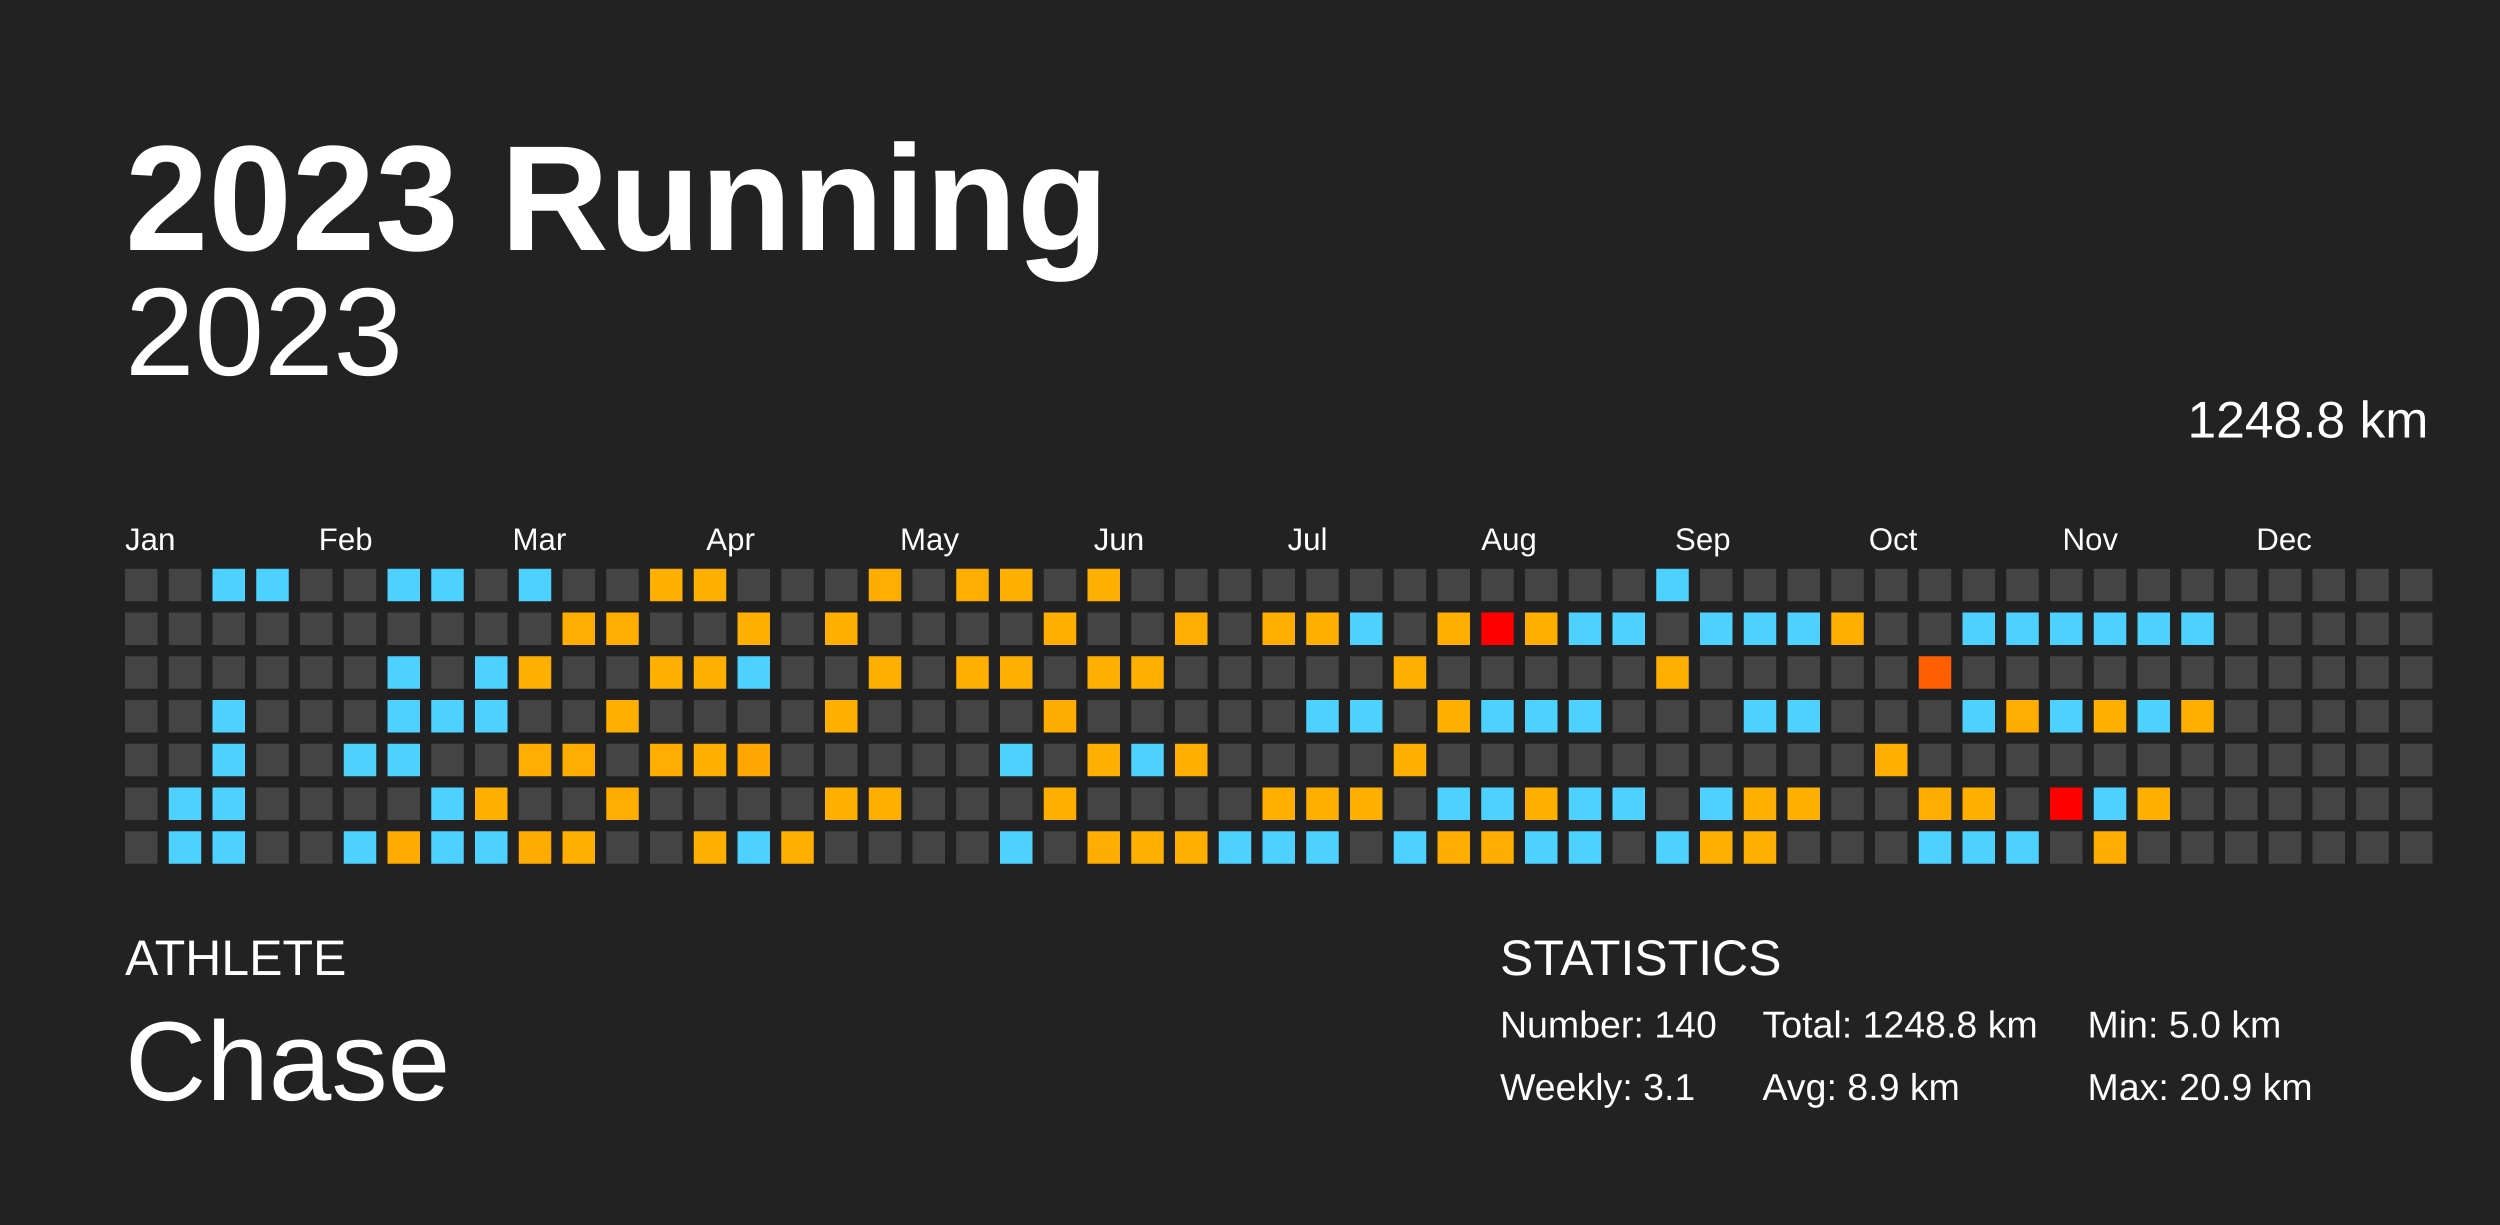
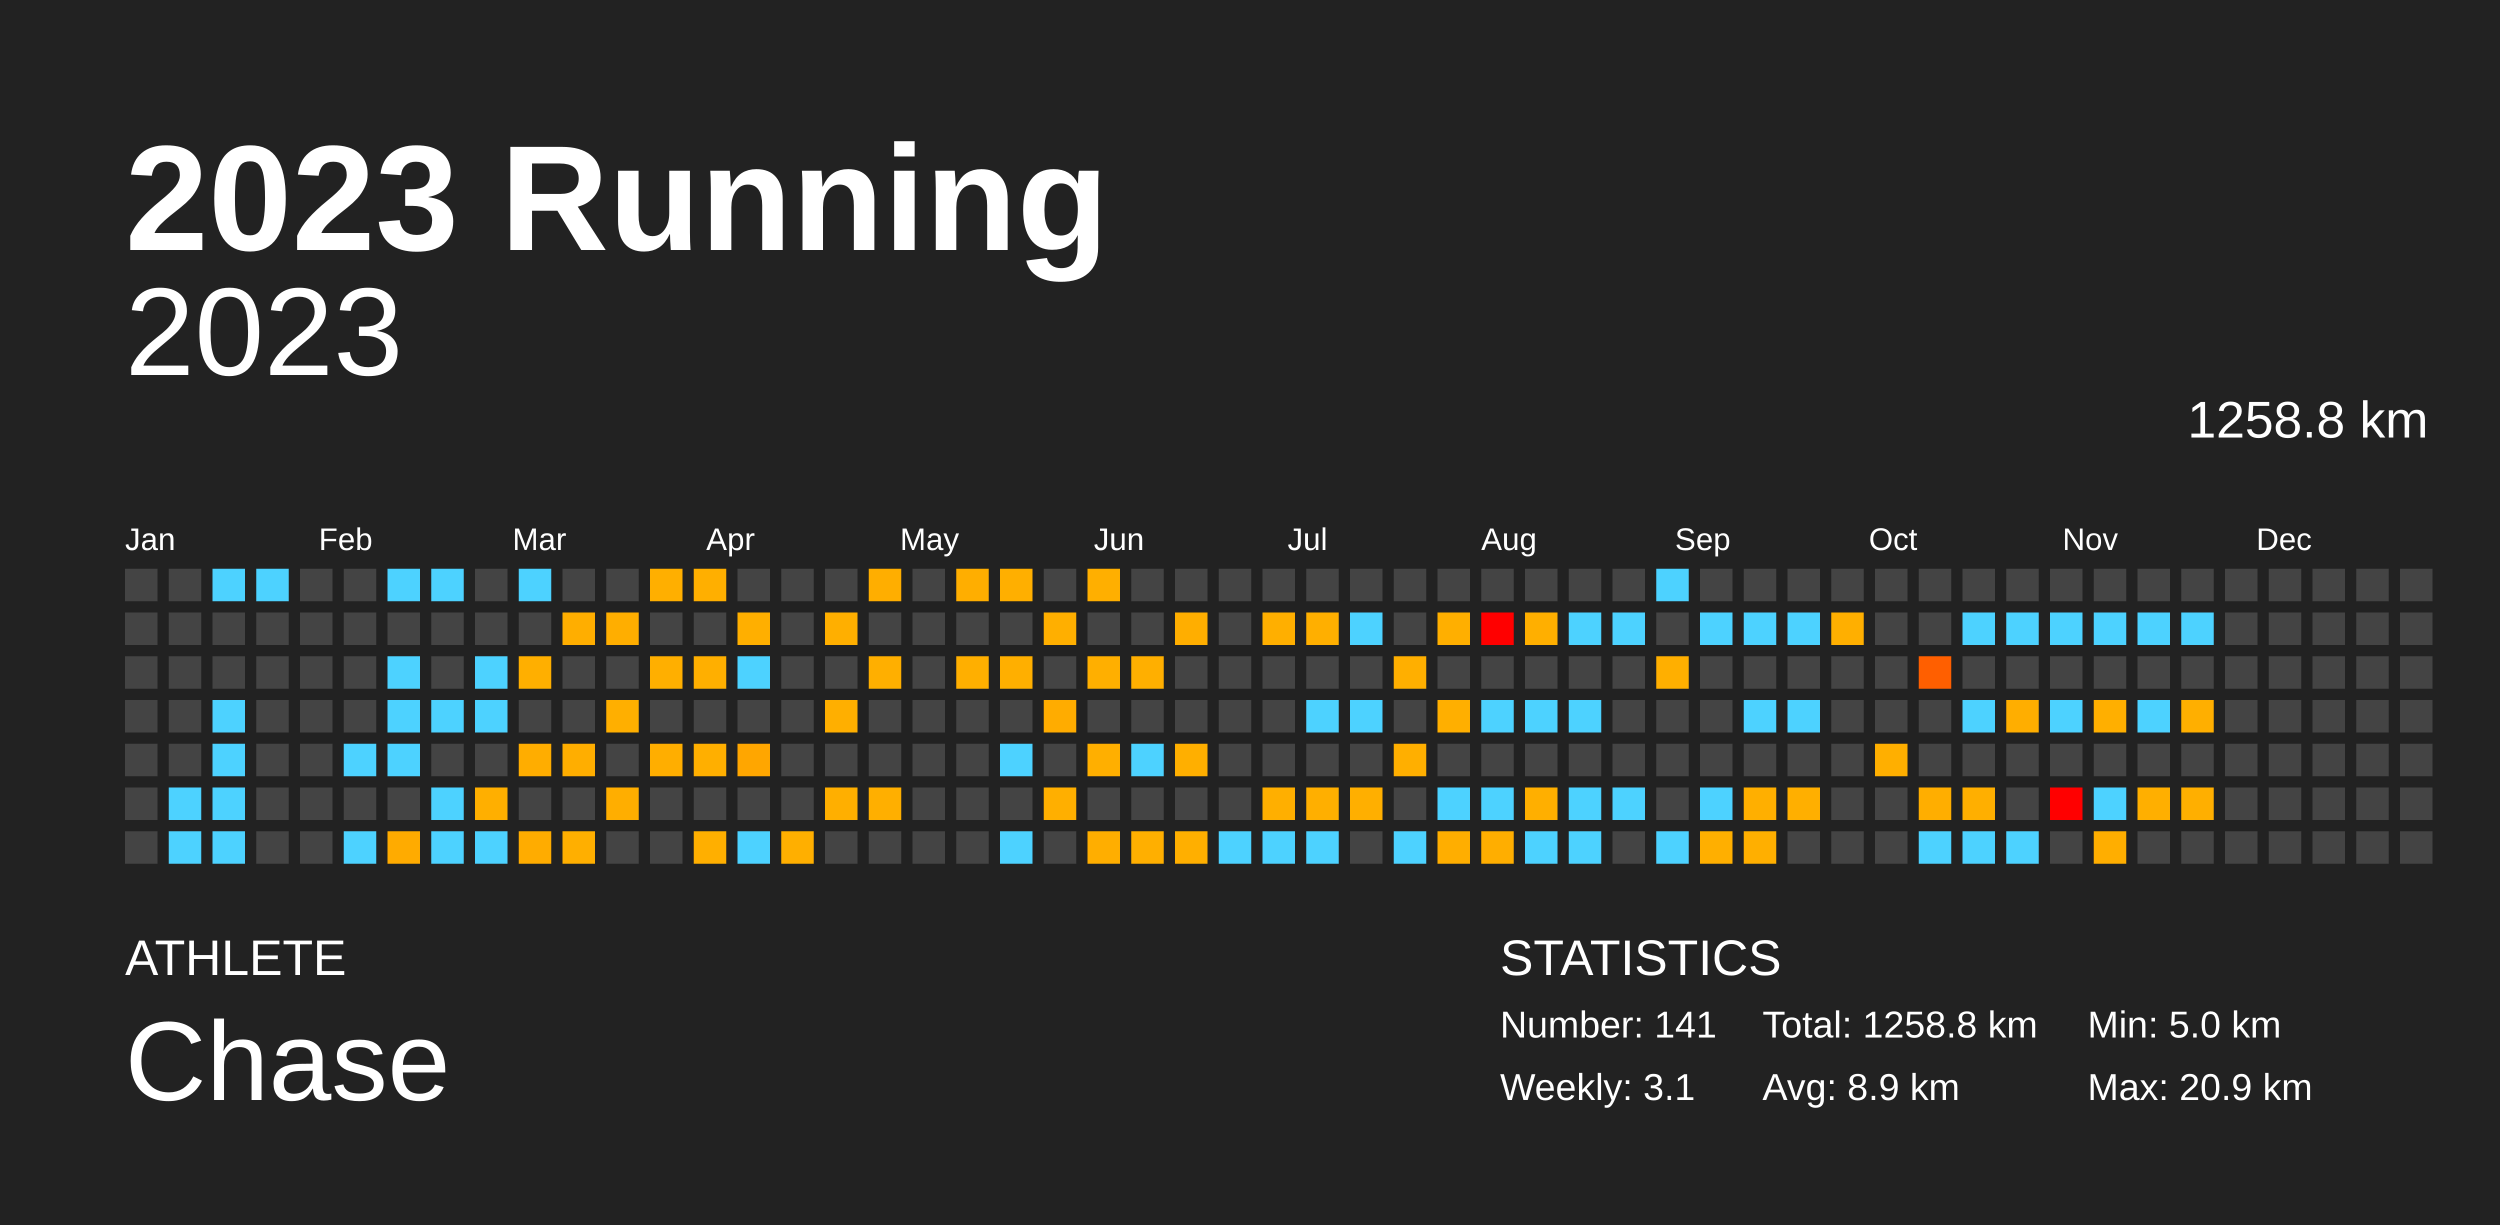
<svg xmlns="http://www.w3.org/2000/svg" baseProfile="full" height="98mm" version="1.1" viewBox="0,0,200,98" width="200mm">
  <defs />
  <rect fill="#222222" height="98" width="200" x="0" y="0" />
  <text fill="#FFFFFF" style="font-size:12px; font-family:Arial; font-weight:bold;" x="10" y="20">2023 Running</text>
  <text fill="#FFFFFF" style="font-size:4px; font-family:Arial" x="10" y="78">ATHLETE</text>
  <text fill="#FFFFFF" style="font-size:9px; font-family:Arial" x="10" y="88">Chase</text>
  <text fill="#FFFFFF" style="font-size:4px; font-family:Arial" x="120" y="78">STATISTICS</text>
-   <text fill="#FFFFFF" style="font-size:3px; font-family:Arial" x="120" y="83">Number: 140</text>
+   <text fill="#FFFFFF" style="font-size:3px; font-family:Arial" x="120" y="83">Number: 141</text>
  <text fill="#FFFFFF" style="font-size:3px; font-family:Arial" x="120" y="88">Weekly: 3.1</text>
-   <text fill="#FFFFFF" style="font-size:3px; font-family:Arial" x="141" y="83">Total: 1248.8 km</text>
+   <text fill="#FFFFFF" style="font-size:3px; font-family:Arial" x="141" y="83">Total: 1258.8 km</text>
  <text fill="#FFFFFF" style="font-size:3px; font-family:Arial" x="141" y="88">Avg: 8.9 km</text>
  <text fill="#FFFFFF" style="font-size:3px; font-family:Arial" x="167" y="83">Min: 5.0 km</text>
  <text fill="#FFFFFF" style="font-size:3px; font-family:Arial" x="167" y="88">Max: 20.9 km</text>
  <text alignment-baseline="hanging" fill="#FFFFFF" style="font-size:10.0px; font-family:Arial;" x="10" y="30">2023</text>
-   <text alignment-baseline="hanging" fill="#FFFFFF" style="font-size:4.125px; font-family:Arial;" x="175" y="35">1248.8 km</text>
+   <text alignment-baseline="hanging" fill="#FFFFFF" style="font-size:4.125px; font-family:Arial;" x="175" y="35">1258.8 km</text>
  <text fill="#FFFFFF" style="font-size:2.5px; font-family:Arial" x="10.0" y="44">Jan</text>
  <text fill="#FFFFFF" style="font-size:2.5px; font-family:Arial" x="25.5" y="44">Feb</text>
  <text fill="#FFFFFF" style="font-size:2.5px; font-family:Arial" x="41.0" y="44">Mar</text>
  <text fill="#FFFFFF" style="font-size:2.5px; font-family:Arial" x="56.5" y="44">Apr</text>
  <text fill="#FFFFFF" style="font-size:2.5px; font-family:Arial" x="72.0" y="44">May</text>
  <text fill="#FFFFFF" style="font-size:2.5px; font-family:Arial" x="87.5" y="44">Jun</text>
  <text fill="#FFFFFF" style="font-size:2.5px; font-family:Arial" x="103.0" y="44">Jul</text>
  <text fill="#FFFFFF" style="font-size:2.5px; font-family:Arial" x="118.5" y="44">Aug</text>
  <text fill="#FFFFFF" style="font-size:2.5px; font-family:Arial" x="134.0" y="44">Sep</text>
  <text fill="#FFFFFF" style="font-size:2.5px; font-family:Arial" x="149.5" y="44">Oct</text>
  <text fill="#FFFFFF" style="font-size:2.5px; font-family:Arial" x="165.0" y="44">Nov</text>
  <text fill="#FFFFFF" style="font-size:2.5px; font-family:Arial" x="180.5" y="44">Dec</text>
  <rect fill="#444444" height="2.6" width="2.6" x="10.0" y="45.5" />
  <rect fill="#444444" height="2.6" width="2.6" x="10.0" y="49.0" />
  <rect fill="#444444" height="2.6" width="2.6" x="10.0" y="52.5" />
  <rect fill="#444444" height="2.6" width="2.6" x="10.0" y="56.0" />
  <rect fill="#444444" height="2.6" width="2.6" x="10.0" y="59.5" />
  <rect fill="#444444" height="2.6" width="2.6" x="10.0" y="63.0" />
  <rect fill="#444444" height="2.6" width="2.6" x="10.0" y="66.5" />
  <rect fill="#444444" height="2.6" width="2.6" x="13.5" y="45.5" />
  <rect fill="#444444" height="2.6" width="2.6" x="13.5" y="49.0" />
  <rect fill="#444444" height="2.6" width="2.6" x="13.5" y="52.5" />
  <rect fill="#444444" height="2.6" width="2.6" x="13.5" y="56.0" />
  <rect fill="#444444" height="2.6" width="2.6" x="13.5" y="59.5" />
  <rect fill="#4dd2ff" height="2.6" width="2.6" x="13.5" y="63.0" />
  <rect fill="#4dd2ff" height="2.6" width="2.6" x="13.5" y="66.5" />
  <rect fill="#4dd2ff" height="2.6" width="2.6" x="17.0" y="45.5" />
  <rect fill="#444444" height="2.6" width="2.6" x="17.0" y="49.0" />
  <rect fill="#444444" height="2.6" width="2.6" x="17.0" y="52.5" />
  <rect fill="#4dd2ff" height="2.6" width="2.6" x="17.0" y="56.0" />
  <rect fill="#4dd2ff" height="2.6" width="2.6" x="17.0" y="59.5" />
  <rect fill="#4dd2ff" height="2.6" width="2.6" x="17.0" y="63.0" />
  <rect fill="#4dd2ff" height="2.6" width="2.6" x="17.0" y="66.5" />
  <rect fill="#4dd2ff" height="2.6" width="2.6" x="20.5" y="45.5" />
  <rect fill="#444444" height="2.6" width="2.6" x="20.5" y="49.0" />
  <rect fill="#444444" height="2.6" width="2.6" x="20.5" y="52.5" />
  <rect fill="#444444" height="2.6" width="2.6" x="20.5" y="56.0" />
  <rect fill="#444444" height="2.6" width="2.6" x="20.5" y="59.5" />
  <rect fill="#444444" height="2.6" width="2.6" x="20.5" y="63.0" />
  <rect fill="#444444" height="2.6" width="2.6" x="20.5" y="66.5" />
  <rect fill="#444444" height="2.6" width="2.6" x="24.0" y="45.5" />
  <rect fill="#444444" height="2.6" width="2.6" x="24.0" y="49.0" />
  <rect fill="#444444" height="2.6" width="2.6" x="24.0" y="52.5" />
  <rect fill="#444444" height="2.6" width="2.6" x="24.0" y="56.0" />
  <rect fill="#444444" height="2.6" width="2.6" x="24.0" y="59.5" />
  <rect fill="#444444" height="2.6" width="2.6" x="24.0" y="63.0" />
  <rect fill="#444444" height="2.6" width="2.6" x="24.0" y="66.5" />
  <rect fill="#444444" height="2.6" width="2.6" x="27.5" y="45.5" />
  <rect fill="#444444" height="2.6" width="2.6" x="27.5" y="49.0" />
  <rect fill="#444444" height="2.6" width="2.6" x="27.5" y="52.5" />
  <rect fill="#444444" height="2.6" width="2.6" x="27.5" y="56.0" />
  <rect fill="#4dd2ff" height="2.6" width="2.6" x="27.5" y="59.5" />
  <rect fill="#444444" height="2.6" width="2.6" x="27.5" y="63.0" />
  <rect fill="#4dd2ff" height="2.6" width="2.6" x="27.5" y="66.5" />
  <rect fill="#4dd2ff" height="2.6" width="2.6" x="31.0" y="45.5" />
  <rect fill="#444444" height="2.6" width="2.6" x="31.0" y="49.0" />
  <rect fill="#4dd2ff" height="2.6" width="2.6" x="31.0" y="52.5" />
  <rect fill="#4dd2ff" height="2.6" width="2.6" x="31.0" y="56.0" />
  <rect fill="#4dd2ff" height="2.6" width="2.6" x="31.0" y="59.5" />
  <rect fill="#444444" height="2.6" width="2.6" x="31.0" y="63.0" />
  <rect fill="#ffab00" height="2.6" width="2.6" x="31.0" y="66.5" />
  <rect fill="#4dd2ff" height="2.6" width="2.6" x="34.5" y="45.5" />
  <rect fill="#444444" height="2.6" width="2.6" x="34.5" y="49.0" />
  <rect fill="#444444" height="2.6" width="2.6" x="34.5" y="52.5" />
  <rect fill="#4dd2ff" height="2.6" width="2.6" x="34.5" y="56.0" />
  <rect fill="#444444" height="2.6" width="2.6" x="34.5" y="59.5" />
  <rect fill="#4dd2ff" height="2.6" width="2.6" x="34.5" y="63.0" />
  <rect fill="#4dd2ff" height="2.6" width="2.6" x="34.5" y="66.5" />
  <rect fill="#444444" height="2.6" width="2.6" x="38.0" y="45.5" />
  <rect fill="#444444" height="2.6" width="2.6" x="38.0" y="49.0" />
  <rect fill="#4dd2ff" height="2.6" width="2.6" x="38.0" y="52.5" />
  <rect fill="#4dd2ff" height="2.6" width="2.6" x="38.0" y="56.0" />
  <rect fill="#444444" height="2.6" width="2.6" x="38.0" y="59.5" />
  <rect fill="#ffaf00" height="2.6" width="2.6" x="38.0" y="63.0" />
  <rect fill="#4dd2ff" height="2.6" width="2.6" x="38.0" y="66.5" />
  <rect fill="#4dd2ff" height="2.6" width="2.6" x="41.5" y="45.5" />
  <rect fill="#444444" height="2.6" width="2.6" x="41.5" y="49.0" />
  <rect fill="#ffaf00" height="2.6" width="2.6" x="41.5" y="52.5" />
  <rect fill="#444444" height="2.6" width="2.6" x="41.5" y="56.0" />
  <rect fill="#ffad00" height="2.6" width="2.6" x="41.5" y="59.5" />
  <rect fill="#444444" height="2.6" width="2.6" x="41.5" y="63.0" />
  <rect fill="#ffac00" height="2.6" width="2.6" x="41.5" y="66.5" />
  <rect fill="#444444" height="2.6" width="2.6" x="45.0" y="45.5" />
  <rect fill="#ffae00" height="2.6" width="2.6" x="45.0" y="49.0" />
  <rect fill="#444444" height="2.6" width="2.6" x="45.0" y="52.5" />
  <rect fill="#444444" height="2.6" width="2.6" x="45.0" y="56.0" />
  <rect fill="#ffae00" height="2.6" width="2.6" x="45.0" y="59.5" />
  <rect fill="#444444" height="2.6" width="2.6" x="45.0" y="63.0" />
  <rect fill="#ffaf00" height="2.6" width="2.6" x="45.0" y="66.5" />
  <rect fill="#444444" height="2.6" width="2.6" x="48.5" y="45.5" />
  <rect fill="#ffae00" height="2.6" width="2.6" x="48.5" y="49.0" />
  <rect fill="#444444" height="2.6" width="2.6" x="48.5" y="52.5" />
  <rect fill="#ffaf00" height="2.6" width="2.6" x="48.5" y="56.0" />
  <rect fill="#444444" height="2.6" width="2.6" x="48.5" y="59.5" />
  <rect fill="#ffae00" height="2.6" width="2.6" x="48.5" y="63.0" />
  <rect fill="#444444" height="2.6" width="2.6" x="48.5" y="66.5" />
  <rect fill="#ffaf00" height="2.6" width="2.6" x="52.0" y="45.5" />
  <rect fill="#444444" height="2.6" width="2.6" x="52.0" y="49.0" />
  <rect fill="#ffaf00" height="2.6" width="2.6" x="52.0" y="52.5" />
  <rect fill="#444444" height="2.6" width="2.6" x="52.0" y="56.0" />
  <rect fill="#ffae00" height="2.6" width="2.6" x="52.0" y="59.5" />
  <rect fill="#444444" height="2.6" width="2.6" x="52.0" y="63.0" />
  <rect fill="#444444" height="2.6" width="2.6" x="52.0" y="66.5" />
  <rect fill="#ffaf00" height="2.6" width="2.6" x="55.5" y="45.5" />
  <rect fill="#444444" height="2.6" width="2.6" x="55.5" y="49.0" />
  <rect fill="#ffaf00" height="2.6" width="2.6" x="55.5" y="52.5" />
  <rect fill="#444444" height="2.6" width="2.6" x="55.5" y="56.0" />
  <rect fill="#ffaf00" height="2.6" width="2.6" x="55.5" y="59.5" />
  <rect fill="#444444" height="2.6" width="2.6" x="55.5" y="63.0" />
  <rect fill="#ffaf00" height="2.6" width="2.6" x="55.5" y="66.5" />
  <rect fill="#444444" height="2.6" width="2.6" x="59.0" y="45.5" />
  <rect fill="#ffaf00" height="2.6" width="2.6" x="59.0" y="49.0" />
  <rect fill="#4dd2ff" height="2.6" width="2.6" x="59.0" y="52.5" />
  <rect fill="#444444" height="2.6" width="2.6" x="59.0" y="56.0" />
  <rect fill="#ffa600" height="2.6" width="2.6" x="59.0" y="59.5" />
  <rect fill="#444444" height="2.6" width="2.6" x="59.0" y="63.0" />
  <rect fill="#4dd2ff" height="2.6" width="2.6" x="59.0" y="66.5" />
  <rect fill="#444444" height="2.6" width="2.6" x="62.5" y="45.5" />
  <rect fill="#444444" height="2.6" width="2.6" x="62.5" y="49.0" />
  <rect fill="#444444" height="2.6" width="2.6" x="62.5" y="52.5" />
  <rect fill="#444444" height="2.6" width="2.6" x="62.5" y="56.0" />
  <rect fill="#444444" height="2.6" width="2.6" x="62.5" y="59.5" />
  <rect fill="#444444" height="2.6" width="2.6" x="62.5" y="63.0" />
  <rect fill="#ffaf00" height="2.6" width="2.6" x="62.5" y="66.5" />
  <rect fill="#444444" height="2.6" width="2.6" x="66.0" y="45.5" />
  <rect fill="#ffaf00" height="2.6" width="2.6" x="66.0" y="49.0" />
  <rect fill="#444444" height="2.6" width="2.6" x="66.0" y="52.5" />
  <rect fill="#ffaf00" height="2.6" width="2.6" x="66.0" y="56.0" />
  <rect fill="#444444" height="2.6" width="2.6" x="66.0" y="59.5" />
  <rect fill="#ffaf00" height="2.6" width="2.6" x="66.0" y="63.0" />
  <rect fill="#444444" height="2.6" width="2.6" x="66.0" y="66.5" />
  <rect fill="#ffae00" height="2.6" width="2.6" x="69.5" y="45.5" />
  <rect fill="#444444" height="2.6" width="2.6" x="69.5" y="49.0" />
  <rect fill="#ffaf00" height="2.6" width="2.6" x="69.5" y="52.5" />
  <rect fill="#444444" height="2.6" width="2.6" x="69.5" y="56.0" />
  <rect fill="#444444" height="2.6" width="2.6" x="69.5" y="59.5" />
  <rect fill="#ffaf00" height="2.6" width="2.6" x="69.5" y="63.0" />
  <rect fill="#444444" height="2.6" width="2.6" x="69.5" y="66.5" />
  <rect fill="#444444" height="2.6" width="2.6" x="73.0" y="45.5" />
  <rect fill="#444444" height="2.6" width="2.6" x="73.0" y="49.0" />
  <rect fill="#444444" height="2.6" width="2.6" x="73.0" y="52.5" />
  <rect fill="#444444" height="2.6" width="2.6" x="73.0" y="56.0" />
  <rect fill="#444444" height="2.6" width="2.6" x="73.0" y="59.5" />
  <rect fill="#444444" height="2.6" width="2.6" x="73.0" y="63.0" />
  <rect fill="#444444" height="2.6" width="2.6" x="73.0" y="66.5" />
  <rect fill="#ffae00" height="2.6" width="2.6" x="76.5" y="45.5" />
  <rect fill="#444444" height="2.6" width="2.6" x="76.5" y="49.0" />
  <rect fill="#ffaf00" height="2.6" width="2.6" x="76.5" y="52.5" />
  <rect fill="#444444" height="2.6" width="2.6" x="76.5" y="56.0" />
  <rect fill="#444444" height="2.6" width="2.6" x="76.5" y="59.5" />
  <rect fill="#444444" height="2.6" width="2.6" x="76.5" y="63.0" />
  <rect fill="#444444" height="2.6" width="2.6" x="76.5" y="66.5" />
  <rect fill="#ffaf00" height="2.6" width="2.6" x="80.0" y="45.5" />
  <rect fill="#444444" height="2.6" width="2.6" x="80.0" y="49.0" />
  <rect fill="#ffaf00" height="2.6" width="2.6" x="80.0" y="52.5" />
  <rect fill="#444444" height="2.6" width="2.6" x="80.0" y="56.0" />
  <rect fill="#4dd2ff" height="2.6" width="2.6" x="80.0" y="59.5" />
  <rect fill="#444444" height="2.6" width="2.6" x="80.0" y="63.0" />
  <rect fill="#4dd2ff" height="2.6" width="2.6" x="80.0" y="66.5" />
  <rect fill="#444444" height="2.6" width="2.6" x="83.5" y="45.5" />
  <rect fill="#ffaf00" height="2.6" width="2.6" x="83.5" y="49.0" />
  <rect fill="#444444" height="2.6" width="2.6" x="83.5" y="52.5" />
  <rect fill="#ffac00" height="2.6" width="2.6" x="83.5" y="56.0" />
  <rect fill="#444444" height="2.6" width="2.6" x="83.5" y="59.5" />
  <rect fill="#ffaf00" height="2.6" width="2.6" x="83.5" y="63.0" />
  <rect fill="#444444" height="2.6" width="2.6" x="83.5" y="66.5" />
  <rect fill="#ffaf00" height="2.6" width="2.6" x="87.0" y="45.5" />
  <rect fill="#444444" height="2.6" width="2.6" x="87.0" y="49.0" />
  <rect fill="#ffaf00" height="2.6" width="2.6" x="87.0" y="52.5" />
  <rect fill="#444444" height="2.6" width="2.6" x="87.0" y="56.0" />
  <rect fill="#ffaf00" height="2.6" width="2.6" x="87.0" y="59.5" />
  <rect fill="#444444" height="2.6" width="2.6" x="87.0" y="63.0" />
  <rect fill="#ffae00" height="2.6" width="2.6" x="87.0" y="66.5" />
  <rect fill="#444444" height="2.6" width="2.6" x="90.5" y="45.5" />
  <rect fill="#444444" height="2.6" width="2.6" x="90.5" y="49.0" />
  <rect fill="#ffaf00" height="2.6" width="2.6" x="90.5" y="52.5" />
  <rect fill="#444444" height="2.6" width="2.6" x="90.5" y="56.0" />
  <rect fill="#4dd2ff" height="2.6" width="2.6" x="90.5" y="59.5" />
  <rect fill="#444444" height="2.6" width="2.6" x="90.5" y="63.0" />
  <rect fill="#ffaf00" height="2.6" width="2.6" x="90.5" y="66.5" />
  <rect fill="#444444" height="2.6" width="2.6" x="94.0" y="45.5" />
  <rect fill="#ffae00" height="2.6" width="2.6" x="94.0" y="49.0" />
  <rect fill="#444444" height="2.6" width="2.6" x="94.0" y="52.5" />
  <rect fill="#444444" height="2.6" width="2.6" x="94.0" y="56.0" />
  <rect fill="#ffaf00" height="2.6" width="2.6" x="94.0" y="59.5" />
  <rect fill="#444444" height="2.6" width="2.6" x="94.0" y="63.0" />
  <rect fill="#ffaf00" height="2.6" width="2.6" x="94.0" y="66.5" />
  <rect fill="#444444" height="2.6" width="2.6" x="97.5" y="45.5" />
  <rect fill="#444444" height="2.6" width="2.6" x="97.5" y="49.0" />
  <rect fill="#444444" height="2.6" width="2.6" x="97.5" y="52.5" />
  <rect fill="#444444" height="2.6" width="2.6" x="97.5" y="56.0" />
  <rect fill="#444444" height="2.6" width="2.6" x="97.5" y="59.5" />
  <rect fill="#444444" height="2.6" width="2.6" x="97.5" y="63.0" />
  <rect fill="#4dd2ff" height="2.6" width="2.6" x="97.5" y="66.5" />
  <rect fill="#444444" height="2.6" width="2.6" x="101.0" y="45.5" />
  <rect fill="#ffaf00" height="2.6" width="2.6" x="101.0" y="49.0" />
  <rect fill="#444444" height="2.6" width="2.6" x="101.0" y="52.5" />
  <rect fill="#444444" height="2.6" width="2.6" x="101.0" y="56.0" />
  <rect fill="#444444" height="2.6" width="2.6" x="101.0" y="59.5" />
  <rect fill="#ffaf00" height="2.6" width="2.6" x="101.0" y="63.0" />
  <rect fill="#4dd2ff" height="2.6" width="2.6" x="101.0" y="66.5" />
  <rect fill="#444444" height="2.6" width="2.6" x="104.5" y="45.5" />
  <rect fill="#ffaf00" height="2.6" width="2.6" x="104.5" y="49.0" />
  <rect fill="#444444" height="2.6" width="2.6" x="104.5" y="52.5" />
  <rect fill="#4dd2ff" height="2.6" width="2.6" x="104.5" y="56.0" />
  <rect fill="#444444" height="2.6" width="2.6" x="104.5" y="59.5" />
  <rect fill="#ffaf00" height="2.6" width="2.6" x="104.5" y="63.0" />
  <rect fill="#4dd2ff" height="2.6" width="2.6" x="104.5" y="66.5" />
  <rect fill="#444444" height="2.6" width="2.6" x="108.0" y="45.5" />
  <rect fill="#4dd2ff" height="2.6" width="2.6" x="108.0" y="49.0" />
  <rect fill="#444444" height="2.6" width="2.6" x="108.0" y="52.5" />
  <rect fill="#4dd2ff" height="2.6" width="2.6" x="108.0" y="56.0" />
  <rect fill="#444444" height="2.6" width="2.6" x="108.0" y="59.5" />
  <rect fill="#ffaf00" height="2.6" width="2.6" x="108.0" y="63.0" />
  <rect fill="#444444" height="2.6" width="2.6" x="108.0" y="66.5" />
  <rect fill="#444444" height="2.6" width="2.6" x="111.5" y="45.5" />
  <rect fill="#444444" height="2.6" width="2.6" x="111.5" y="49.0" />
  <rect fill="#ffaf00" height="2.6" width="2.6" x="111.5" y="52.5" />
  <rect fill="#444444" height="2.6" width="2.6" x="111.5" y="56.0" />
  <rect fill="#ffaf00" height="2.6" width="2.6" x="111.5" y="59.5" />
  <rect fill="#444444" height="2.6" width="2.6" x="111.5" y="63.0" />
  <rect fill="#4dd2ff" height="2.6" width="2.6" x="111.5" y="66.5" />
  <rect fill="#444444" height="2.6" width="2.6" x="115.0" y="45.5" />
  <rect fill="#ffaf00" height="2.6" width="2.6" x="115.0" y="49.0" />
  <rect fill="#444444" height="2.6" width="2.6" x="115.0" y="52.5" />
  <rect fill="#ffaf00" height="2.6" width="2.6" x="115.0" y="56.0" />
  <rect fill="#444444" height="2.6" width="2.6" x="115.0" y="59.5" />
  <rect fill="#4dd2ff" height="2.6" width="2.6" x="115.0" y="63.0" />
  <rect fill="#ffae00" height="2.6" width="2.6" x="115.0" y="66.5" />
  <rect fill="#444444" height="2.6" width="2.6" x="118.5" y="45.5" />
  <rect fill="red" height="2.6" width="2.6" x="118.5" y="49.0" />
  <rect fill="#444444" height="2.6" width="2.6" x="118.5" y="52.5" />
  <rect fill="#4dd2ff" height="2.6" width="2.6" x="118.5" y="56.0" />
  <rect fill="#444444" height="2.6" width="2.6" x="118.5" y="59.5" />
  <rect fill="#4dd2ff" height="2.6" width="2.6" x="118.5" y="63.0" />
  <rect fill="#ffae00" height="2.6" width="2.6" x="118.5" y="66.5" />
  <rect fill="#444444" height="2.6" width="2.6" x="122.0" y="45.5" />
  <rect fill="#ffaf00" height="2.6" width="2.6" x="122.0" y="49.0" />
  <rect fill="#444444" height="2.6" width="2.6" x="122.0" y="52.5" />
  <rect fill="#4dd2ff" height="2.6" width="2.6" x="122.0" y="56.0" />
  <rect fill="#444444" height="2.6" width="2.6" x="122.0" y="59.5" />
  <rect fill="#ffaf00" height="2.6" width="2.6" x="122.0" y="63.0" />
  <rect fill="#4dd2ff" height="2.6" width="2.6" x="122.0" y="66.5" />
  <rect fill="#444444" height="2.6" width="2.6" x="125.5" y="45.5" />
  <rect fill="#4dd2ff" height="2.6" width="2.6" x="125.5" y="49.0" />
  <rect fill="#444444" height="2.6" width="2.6" x="125.5" y="52.5" />
  <rect fill="#4dd2ff" height="2.6" width="2.6" x="125.5" y="56.0" />
  <rect fill="#444444" height="2.6" width="2.6" x="125.5" y="59.5" />
  <rect fill="#4dd2ff" height="2.6" width="2.6" x="125.5" y="63.0" />
  <rect fill="#4dd2ff" height="2.6" width="2.6" x="125.5" y="66.5" />
  <rect fill="#444444" height="2.6" width="2.6" x="129.0" y="45.5" />
  <rect fill="#4dd2ff" height="2.6" width="2.6" x="129.0" y="49.0" />
  <rect fill="#444444" height="2.6" width="2.6" x="129.0" y="52.5" />
  <rect fill="#444444" height="2.6" width="2.6" x="129.0" y="56.0" />
  <rect fill="#444444" height="2.6" width="2.6" x="129.0" y="59.5" />
  <rect fill="#4dd2ff" height="2.6" width="2.6" x="129.0" y="63.0" />
  <rect fill="#444444" height="2.6" width="2.6" x="129.0" y="66.5" />
  <rect fill="#4dd2ff" height="2.6" width="2.6" x="132.5" y="45.5" />
  <rect fill="#444444" height="2.6" width="2.6" x="132.5" y="49.0" />
  <rect fill="#ffaf00" height="2.6" width="2.6" x="132.5" y="52.5" />
  <rect fill="#444444" height="2.6" width="2.6" x="132.5" y="56.0" />
  <rect fill="#444444" height="2.6" width="2.6" x="132.5" y="59.5" />
  <rect fill="#444444" height="2.6" width="2.6" x="132.5" y="63.0" />
  <rect fill="#4dd2ff" height="2.6" width="2.6" x="132.5" y="66.5" />
  <rect fill="#444444" height="2.6" width="2.6" x="136.0" y="45.5" />
  <rect fill="#4dd2ff" height="2.6" width="2.6" x="136.0" y="49.0" />
  <rect fill="#444444" height="2.6" width="2.6" x="136.0" y="52.5" />
  <rect fill="#444444" height="2.6" width="2.6" x="136.0" y="56.0" />
  <rect fill="#444444" height="2.6" width="2.6" x="136.0" y="59.5" />
  <rect fill="#4dd2ff" height="2.6" width="2.6" x="136.0" y="63.0" />
  <rect fill="#ffaf00" height="2.6" width="2.6" x="136.0" y="66.5" />
  <rect fill="#444444" height="2.6" width="2.6" x="139.5" y="45.5" />
  <rect fill="#4dd2ff" height="2.6" width="2.6" x="139.5" y="49.0" />
  <rect fill="#444444" height="2.6" width="2.6" x="139.5" y="52.5" />
  <rect fill="#4dd2ff" height="2.6" width="2.6" x="139.5" y="56.0" />
  <rect fill="#444444" height="2.6" width="2.6" x="139.5" y="59.5" />
  <rect fill="#ffaf00" height="2.6" width="2.6" x="139.5" y="63.0" />
  <rect fill="#ffaf00" height="2.6" width="2.6" x="139.5" y="66.5" />
  <rect fill="#444444" height="2.6" width="2.6" x="143.0" y="45.5" />
  <rect fill="#4dd2ff" height="2.6" width="2.6" x="143.0" y="49.0" />
  <rect fill="#444444" height="2.6" width="2.6" x="143.0" y="52.5" />
  <rect fill="#4dd2ff" height="2.6" width="2.6" x="143.0" y="56.0" />
  <rect fill="#444444" height="2.6" width="2.6" x="143.0" y="59.5" />
  <rect fill="#ffaf00" height="2.6" width="2.6" x="143.0" y="63.0" />
  <rect fill="#444444" height="2.6" width="2.6" x="143.0" y="66.5" />
  <rect fill="#444444" height="2.6" width="2.6" x="146.5" y="45.5" />
  <rect fill="#ffaf00" height="2.6" width="2.6" x="146.5" y="49.0" />
  <rect fill="#444444" height="2.6" width="2.6" x="146.5" y="52.5" />
  <rect fill="#444444" height="2.6" width="2.6" x="146.5" y="56.0" />
  <rect fill="#444444" height="2.6" width="2.6" x="146.5" y="59.5" />
  <rect fill="#444444" height="2.6" width="2.6" x="146.5" y="63.0" />
  <rect fill="#444444" height="2.6" width="2.6" x="146.5" y="66.5" />
  <rect fill="#444444" height="2.6" width="2.6" x="150.0" y="45.5" />
  <rect fill="#444444" height="2.6" width="2.6" x="150.0" y="49.0" />
  <rect fill="#444444" height="2.6" width="2.6" x="150.0" y="52.5" />
  <rect fill="#444444" height="2.6" width="2.6" x="150.0" y="56.0" />
  <rect fill="#ffaf00" height="2.6" width="2.6" x="150.0" y="59.5" />
  <rect fill="#444444" height="2.6" width="2.6" x="150.0" y="63.0" />
  <rect fill="#444444" height="2.6" width="2.6" x="150.0" y="66.5" />
  <rect fill="#444444" height="2.6" width="2.6" x="153.5" y="45.5" />
  <rect fill="#444444" height="2.6" width="2.6" x="153.5" y="49.0" />
  <rect fill="#ff5f00" height="2.6" width="2.6" x="153.5" y="52.5" />
  <rect fill="#444444" height="2.6" width="2.6" x="153.5" y="56.0" />
  <rect fill="#444444" height="2.6" width="2.6" x="153.5" y="59.5" />
  <rect fill="#ffae00" height="2.6" width="2.6" x="153.5" y="63.0" />
  <rect fill="#4dd2ff" height="2.6" width="2.6" x="153.5" y="66.5" />
  <rect fill="#444444" height="2.6" width="2.6" x="157.0" y="45.5" />
  <rect fill="#4dd2ff" height="2.6" width="2.6" x="157.0" y="49.0" />
  <rect fill="#444444" height="2.6" width="2.6" x="157.0" y="52.5" />
  <rect fill="#4dd2ff" height="2.6" width="2.6" x="157.0" y="56.0" />
  <rect fill="#444444" height="2.6" width="2.6" x="157.0" y="59.5" />
  <rect fill="#ffaf00" height="2.6" width="2.6" x="157.0" y="63.0" />
  <rect fill="#4dd2ff" height="2.6" width="2.6" x="157.0" y="66.5" />
  <rect fill="#444444" height="2.6" width="2.6" x="160.5" y="45.5" />
  <rect fill="#4dd2ff" height="2.6" width="2.6" x="160.5" y="49.0" />
  <rect fill="#444444" height="2.6" width="2.6" x="160.5" y="52.5" />
  <rect fill="#ffae00" height="2.6" width="2.6" x="160.5" y="56.0" />
  <rect fill="#444444" height="2.6" width="2.6" x="160.5" y="59.5" />
  <rect fill="#444444" height="2.6" width="2.6" x="160.5" y="63.0" />
  <rect fill="#4dd2ff" height="2.6" width="2.6" x="160.5" y="66.5" />
  <rect fill="#444444" height="2.6" width="2.6" x="164.0" y="45.5" />
  <rect fill="#4dd2ff" height="2.6" width="2.6" x="164.0" y="49.0" />
  <rect fill="#444444" height="2.6" width="2.6" x="164.0" y="52.5" />
  <rect fill="#4dd2ff" height="2.6" width="2.6" x="164.0" y="56.0" />
  <rect fill="#444444" height="2.6" width="2.6" x="164.0" y="59.5" />
  <rect fill="red" height="2.6" width="2.6" x="164.0" y="63.0" />
  <rect fill="#444444" height="2.6" width="2.6" x="164.0" y="66.5" />
  <rect fill="#444444" height="2.6" width="2.6" x="167.5" y="45.5" />
  <rect fill="#4dd2ff" height="2.6" width="2.6" x="167.5" y="49.0" />
  <rect fill="#444444" height="2.6" width="2.6" x="167.5" y="52.5" />
  <rect fill="#ffaf00" height="2.6" width="2.6" x="167.5" y="56.0" />
  <rect fill="#444444" height="2.6" width="2.6" x="167.5" y="59.5" />
  <rect fill="#4dd2ff" height="2.6" width="2.6" x="167.5" y="63.0" />
  <rect fill="#ffae00" height="2.6" width="2.6" x="167.5" y="66.5" />
  <rect fill="#444444" height="2.6" width="2.6" x="171.0" y="45.5" />
  <rect fill="#4dd2ff" height="2.6" width="2.6" x="171.0" y="49.0" />
  <rect fill="#444444" height="2.6" width="2.6" x="171.0" y="52.5" />
  <rect fill="#4dd2ff" height="2.6" width="2.6" x="171.0" y="56.0" />
  <rect fill="#444444" height="2.6" width="2.6" x="171.0" y="59.5" />
  <rect fill="#ffaf00" height="2.6" width="2.6" x="171.0" y="63.0" />
  <rect fill="#444444" height="2.6" width="2.6" x="171.0" y="66.5" />
  <rect fill="#444444" height="2.6" width="2.6" x="174.5" y="45.5" />
  <rect fill="#4dd2ff" height="2.6" width="2.6" x="174.5" y="49.0" />
  <rect fill="#444444" height="2.6" width="2.6" x="174.5" y="52.5" />
  <rect fill="#ffaf00" height="2.6" width="2.6" x="174.5" y="56.0" />
  <rect fill="#444444" height="2.6" width="2.6" x="174.5" y="59.5" />
-   <rect fill="#444444" height="2.6" width="2.6" x="174.5" y="63.0" />
+   <rect fill="#ffaf00" height="2.6" width="2.6" x="174.5" y="63.0" />
  <rect fill="#444444" height="2.6" width="2.6" x="174.5" y="66.5" />
  <rect fill="#444444" height="2.6" width="2.6" x="178.0" y="45.5" />
  <rect fill="#444444" height="2.6" width="2.6" x="178.0" y="49.0" />
  <rect fill="#444444" height="2.6" width="2.6" x="178.0" y="52.5" />
  <rect fill="#444444" height="2.6" width="2.6" x="178.0" y="56.0" />
  <rect fill="#444444" height="2.6" width="2.6" x="178.0" y="59.5" />
  <rect fill="#444444" height="2.6" width="2.6" x="178.0" y="63.0" />
  <rect fill="#444444" height="2.6" width="2.6" x="178.0" y="66.5" />
  <rect fill="#444444" height="2.6" width="2.6" x="181.5" y="45.5" />
  <rect fill="#444444" height="2.6" width="2.6" x="181.5" y="49.0" />
  <rect fill="#444444" height="2.6" width="2.6" x="181.5" y="52.5" />
  <rect fill="#444444" height="2.6" width="2.6" x="181.5" y="56.0" />
  <rect fill="#444444" height="2.6" width="2.6" x="181.5" y="59.5" />
  <rect fill="#444444" height="2.6" width="2.6" x="181.5" y="63.0" />
  <rect fill="#444444" height="2.6" width="2.6" x="181.5" y="66.5" />
  <rect fill="#444444" height="2.6" width="2.6" x="185.0" y="45.5" />
  <rect fill="#444444" height="2.6" width="2.6" x="185.0" y="49.0" />
  <rect fill="#444444" height="2.6" width="2.6" x="185.0" y="52.5" />
  <rect fill="#444444" height="2.6" width="2.6" x="185.0" y="56.0" />
  <rect fill="#444444" height="2.6" width="2.6" x="185.0" y="59.5" />
  <rect fill="#444444" height="2.6" width="2.6" x="185.0" y="63.0" />
  <rect fill="#444444" height="2.6" width="2.6" x="185.0" y="66.5" />
  <rect fill="#444444" height="2.6" width="2.6" x="188.5" y="45.5" />
  <rect fill="#444444" height="2.6" width="2.6" x="188.5" y="49.0" />
  <rect fill="#444444" height="2.6" width="2.6" x="188.5" y="52.5" />
  <rect fill="#444444" height="2.6" width="2.6" x="188.5" y="56.0" />
  <rect fill="#444444" height="2.6" width="2.6" x="188.5" y="59.5" />
  <rect fill="#444444" height="2.6" width="2.6" x="188.5" y="63.0" />
  <rect fill="#444444" height="2.6" width="2.6" x="188.5" y="66.5" />
  <rect fill="#444444" height="2.6" width="2.6" x="192.0" y="45.5" />
  <rect fill="#444444" height="2.6" width="2.6" x="192.0" y="49.0" />
  <rect fill="#444444" height="2.6" width="2.6" x="192.0" y="52.5" />
  <rect fill="#444444" height="2.6" width="2.6" x="192.0" y="56.0" />
  <rect fill="#444444" height="2.6" width="2.6" x="192.0" y="59.5" />
  <rect fill="#444444" height="2.6" width="2.6" x="192.0" y="63.0" />
  <rect fill="#444444" height="2.6" width="2.6" x="192.0" y="66.5" />
</svg>
